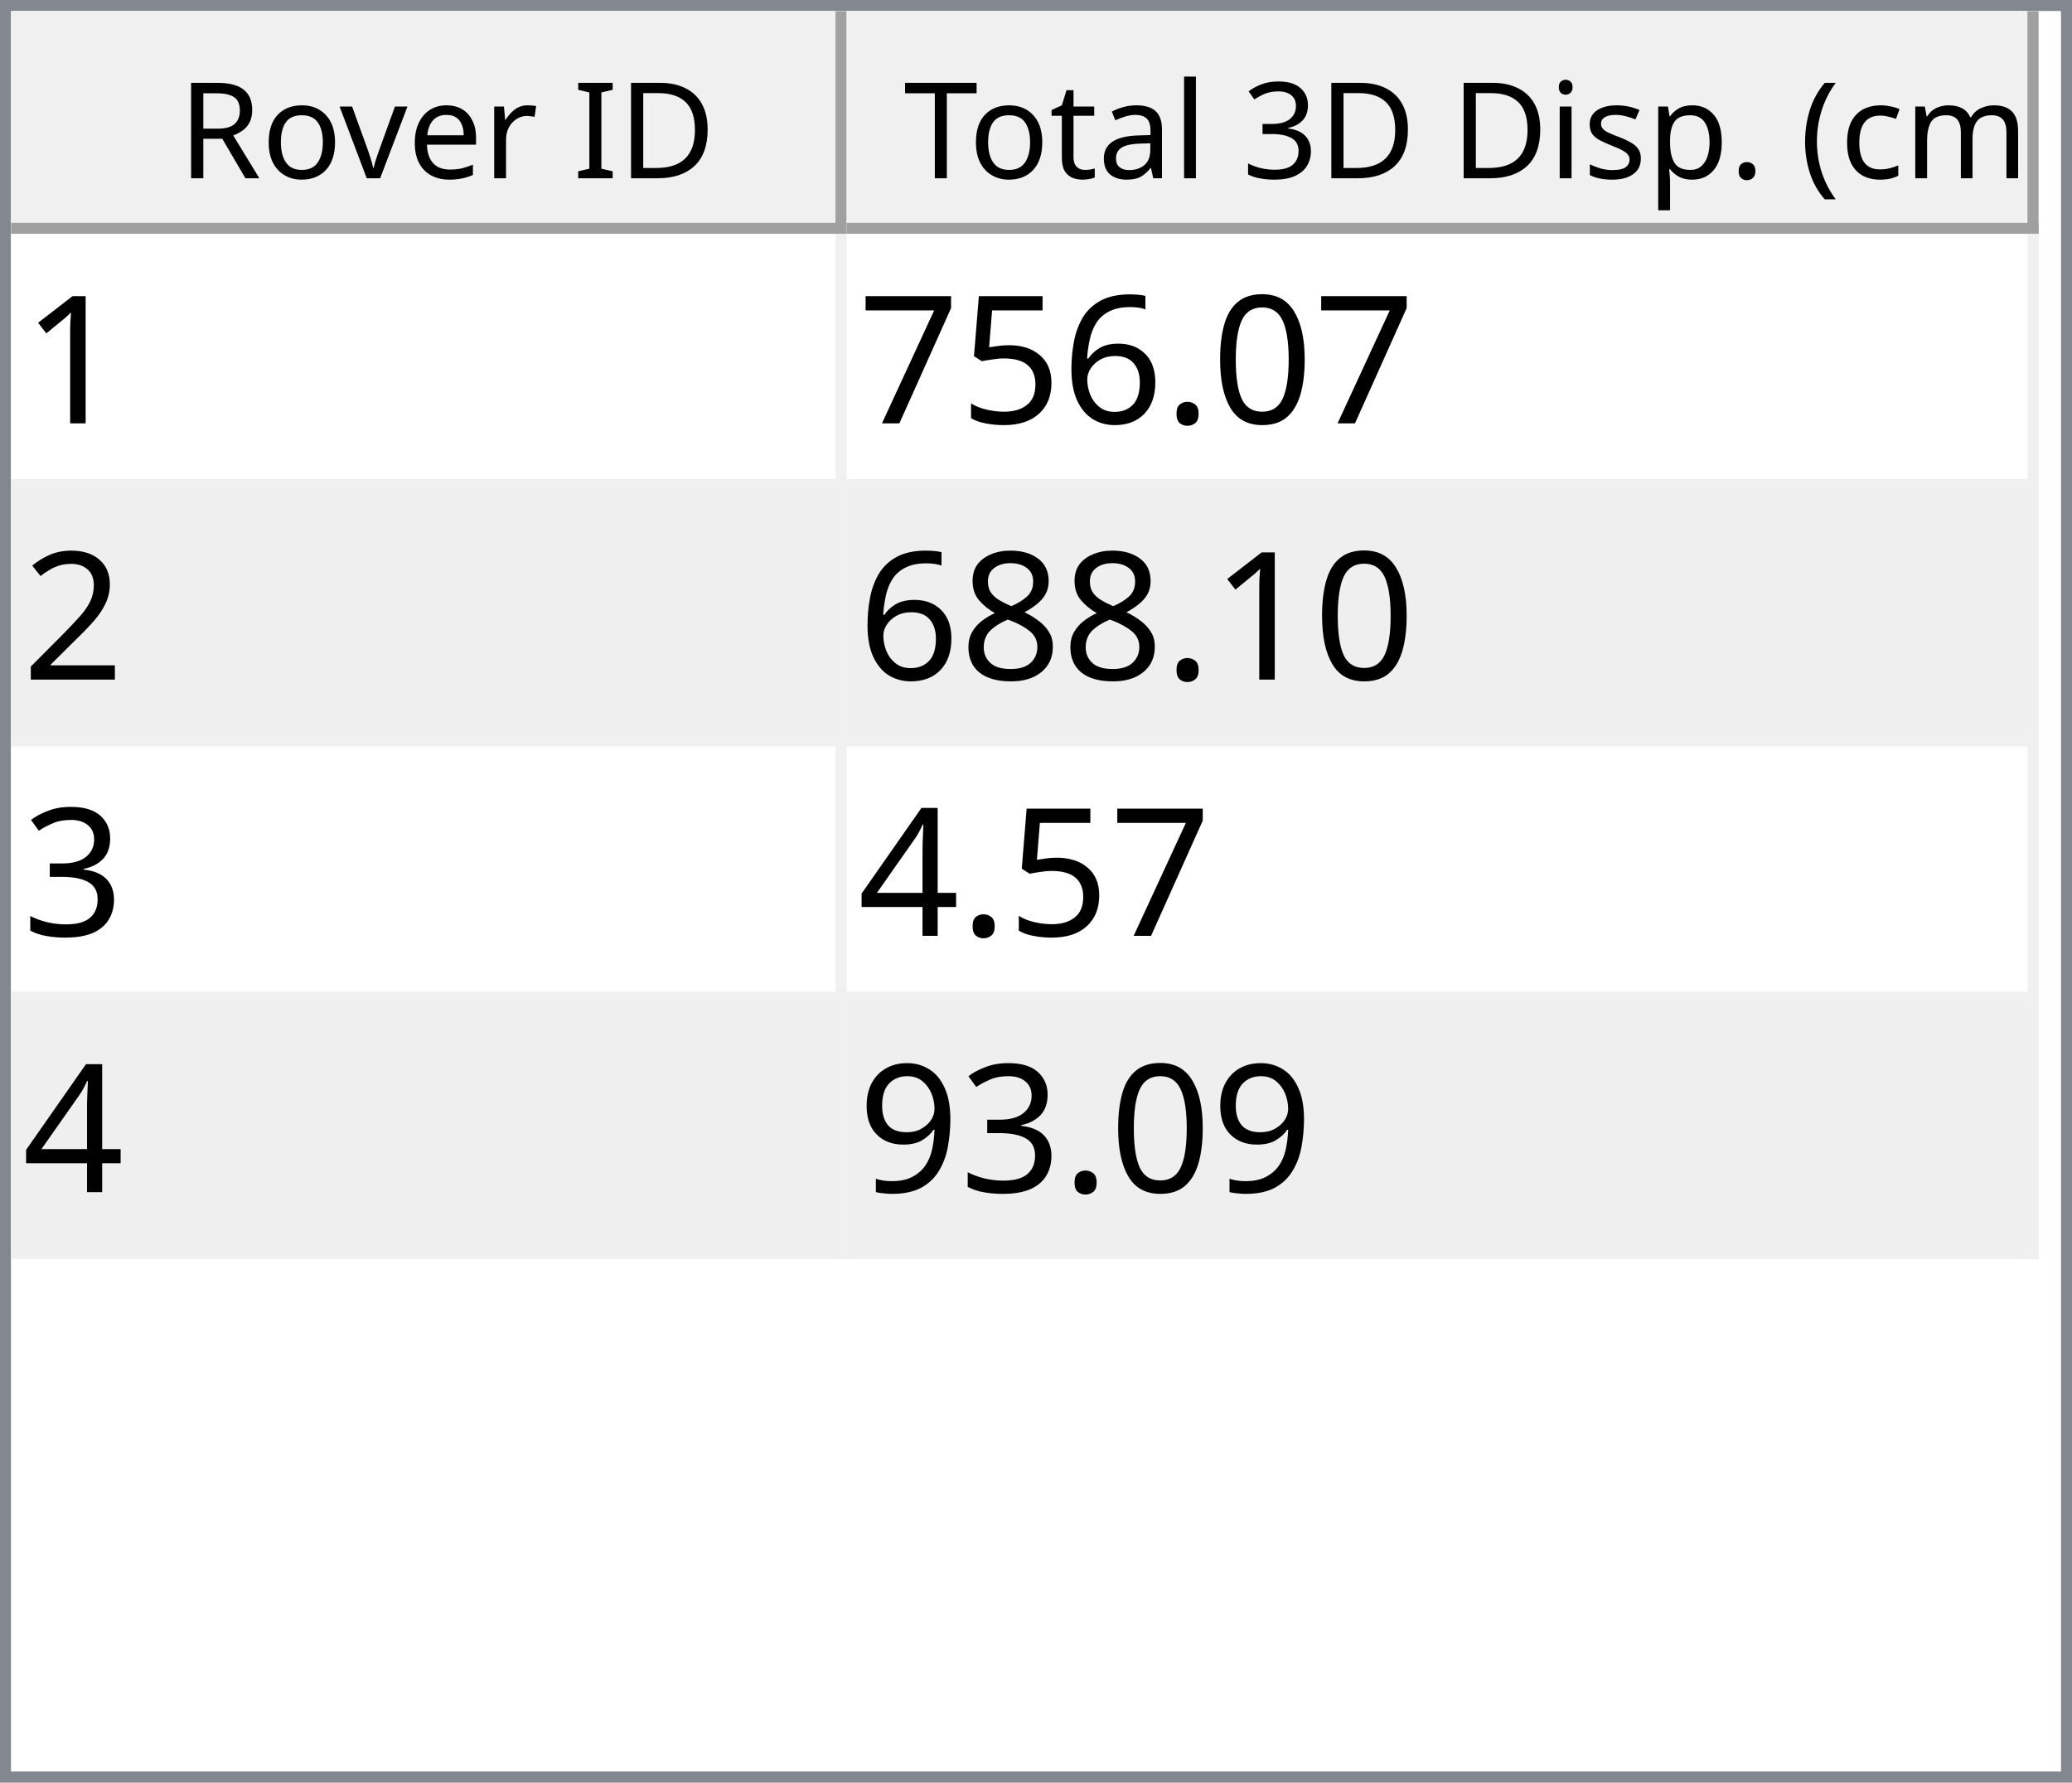
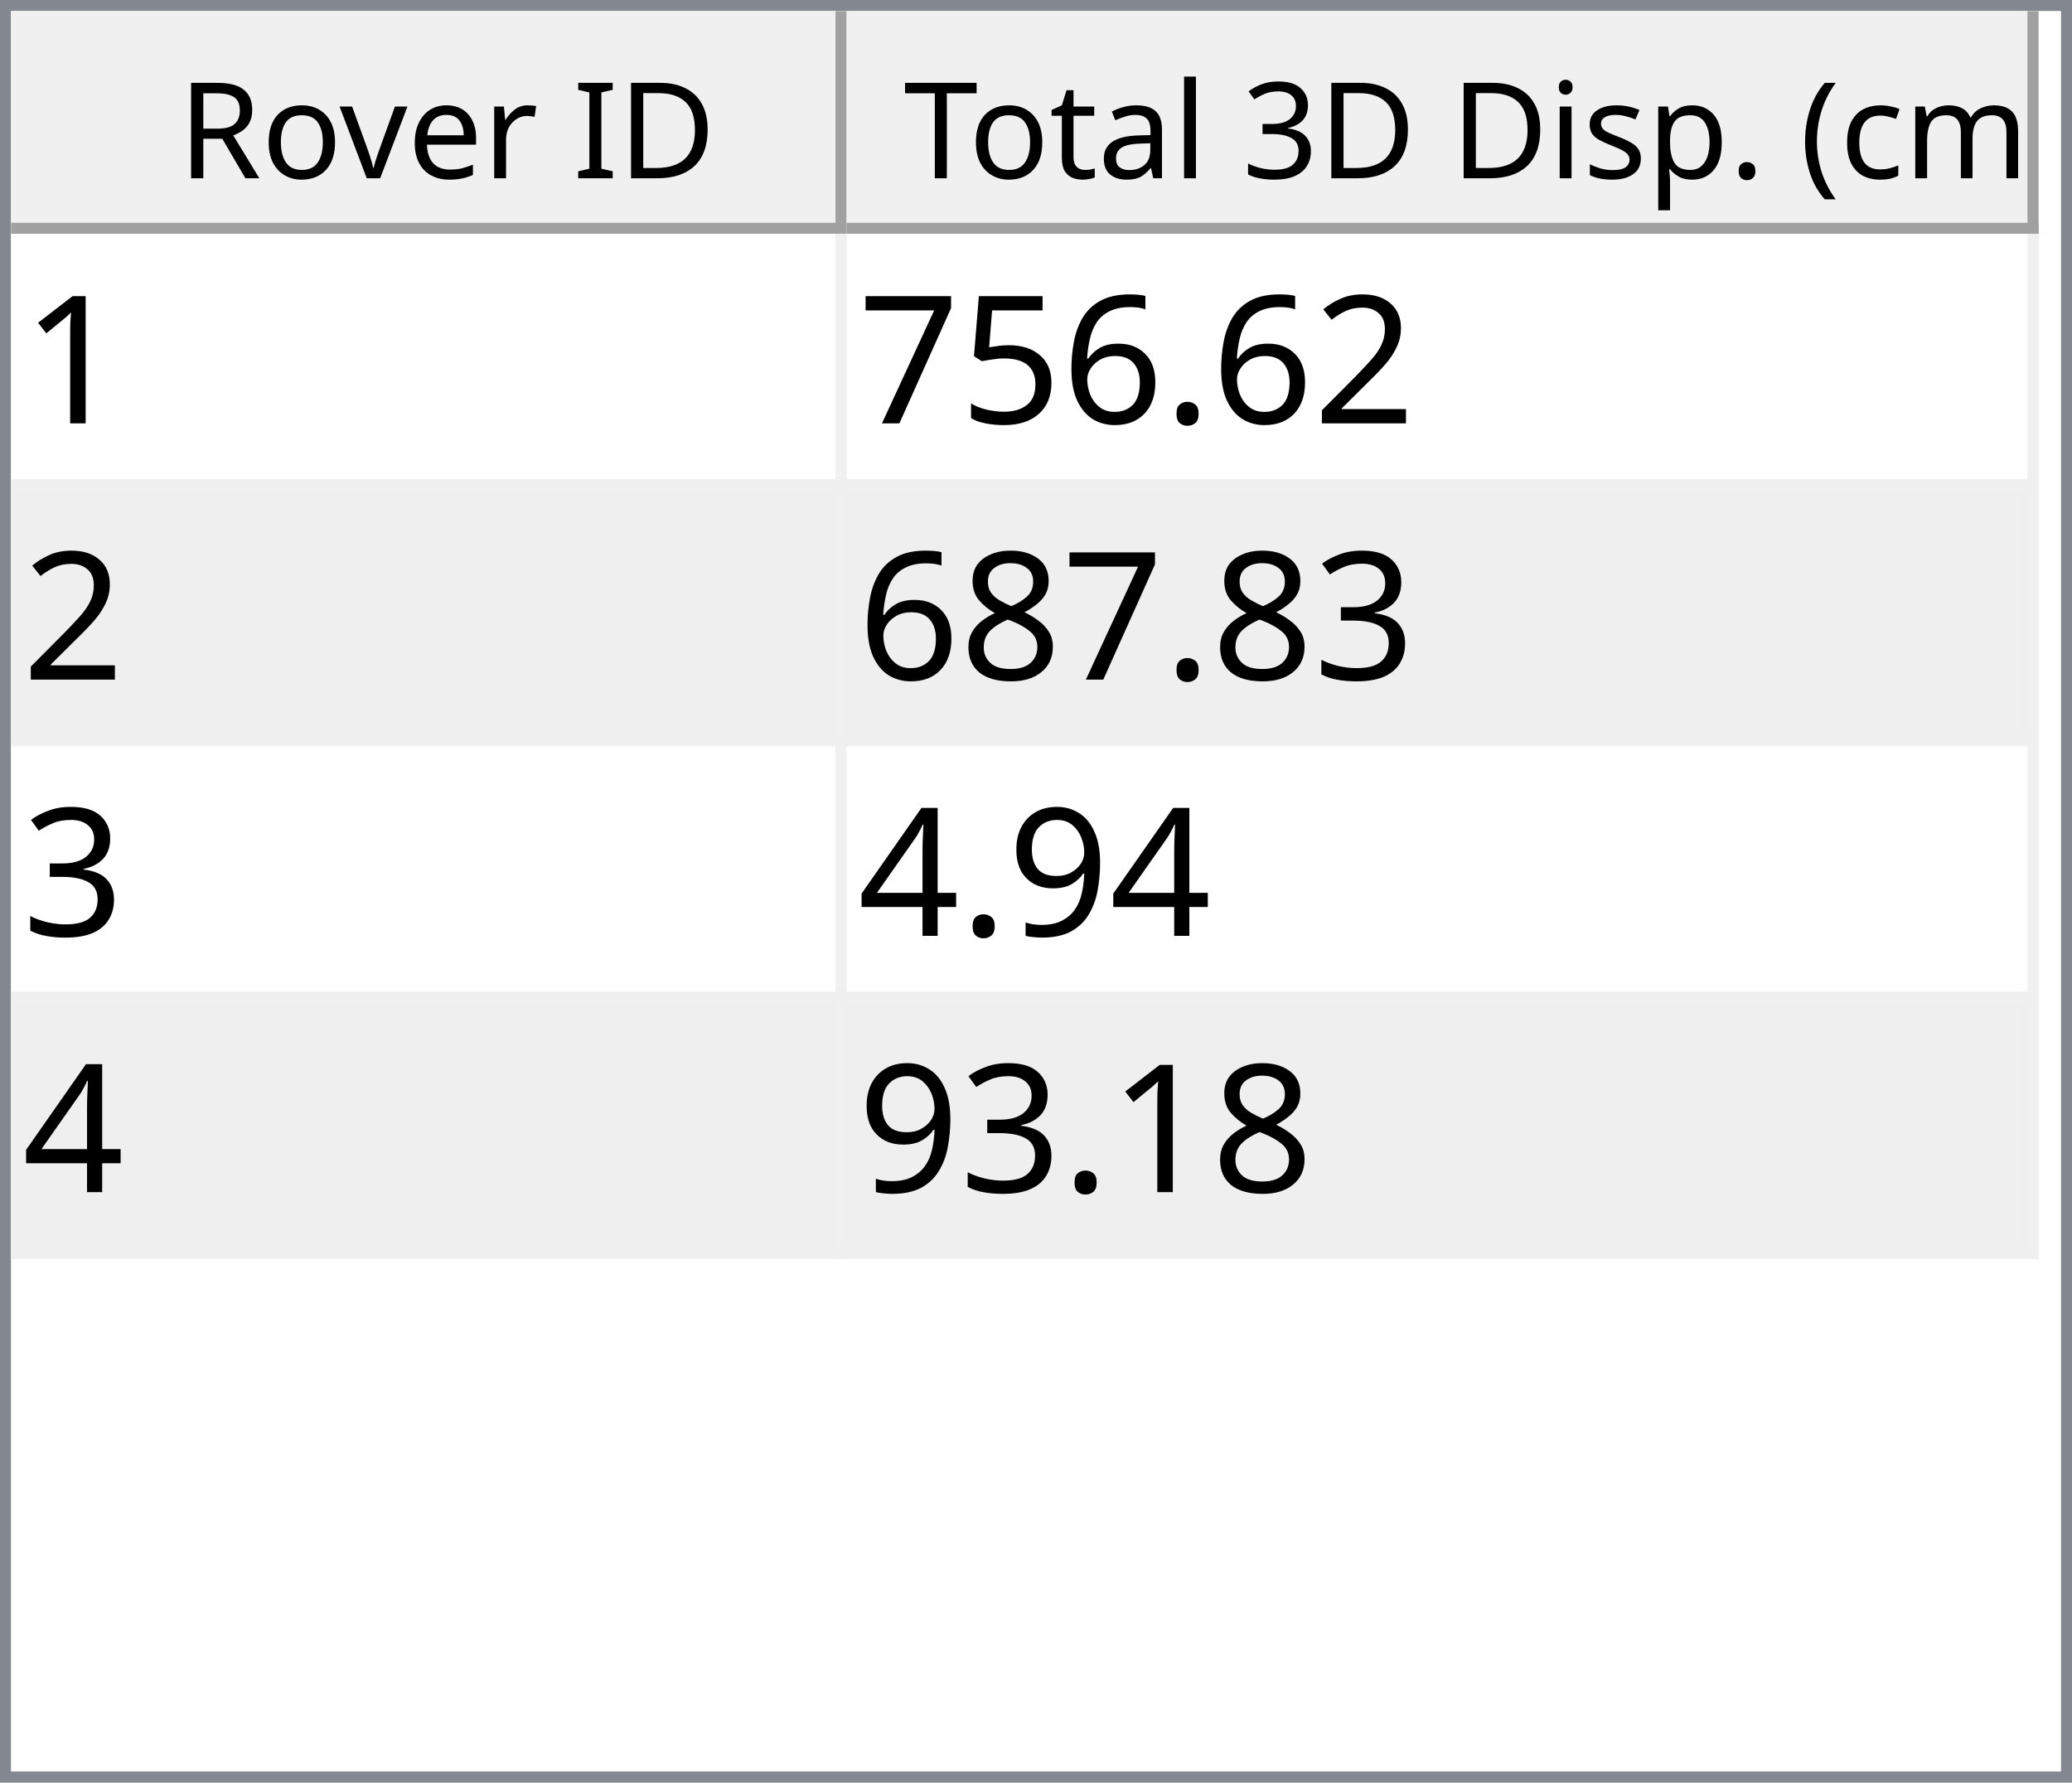
<svg xmlns="http://www.w3.org/2000/svg" style="fill-opacity:1; color-rendering:auto; color-interpolation:auto; text-rendering:auto; stroke:black; stroke-linecap:square; stroke-miterlimit:10; shape-rendering:auto; stroke-opacity:1; fill:black; stroke-dasharray:none; font-weight:normal; stroke-width:1; font-family:'Dialog'; font-style:normal; stroke-linejoin:miter; font-size:12px; stroke-dashoffset:0; image-rendering:auto;" width="186" height="160">
  <defs id="genericDefs" />
  <g>
    <defs id="defs1">
      <clipPath clipPathUnits="userSpaceOnUse" id="clipPath1">
        <path d="M0 0 L186 0 L186 160 L0 160 L0 0 Z" />
      </clipPath>
      <clipPath clipPathUnits="userSpaceOnUse" id="clipPath2">
        <path d="M0 0 L0 160 L186 160 L186 0 Z" />
      </clipPath>
      <clipPath clipPathUnits="userSpaceOnUse" id="clipPath3">
        <path d="M0 0 L0 20 L184 20 L184 0 Z" />
      </clipPath>
      <clipPath clipPathUnits="userSpaceOnUse" id="clipPath4">
        <path d="M0 0 L0 20 L75 20 L75 0 Z" />
      </clipPath>
      <clipPath clipPathUnits="userSpaceOnUse" id="clipPath5">
        <path d="M1 1 L1 19 L74 19 L74 1 Z" />
      </clipPath>
      <clipPath clipPathUnits="userSpaceOnUse" id="clipPath6">
        <path d="M0 0 L0 18 L73 18 L73 0 Z" />
      </clipPath>
      <clipPath clipPathUnits="userSpaceOnUse" id="clipPath7">
        <path d="M-0.5 -0.5 L-0.5 19.5 L74.5 19.5 L74.5 -0.5 Z" />
      </clipPath>
      <clipPath clipPathUnits="userSpaceOnUse" id="clipPath8">
        <path d="M0 0 L0 20 L107 20 L107 0 Z" />
      </clipPath>
      <clipPath clipPathUnits="userSpaceOnUse" id="clipPath9">
        <path d="M1 1 L1 19 L106 19 L106 1 Z" />
      </clipPath>
      <clipPath clipPathUnits="userSpaceOnUse" id="clipPath10">
        <path d="M0 0 L0 18 L105 18 L105 0 Z" />
      </clipPath>
      <clipPath clipPathUnits="userSpaceOnUse" id="clipPath11">
        <path d="M-0.5 -0.5 L-0.5 19.5 L106.5 19.5 L106.5 -0.5 Z" />
      </clipPath>
      <clipPath clipPathUnits="userSpaceOnUse" id="clipPath12">
        <path d="M0 0 L0 138 L184 138 L184 0 Z" />
      </clipPath>
      <clipPath clipPathUnits="userSpaceOnUse" id="clipPath13">
        <path d="M0 0 L0 92 L182 92 L182 0 Z" />
      </clipPath>
      <clipPath clipPathUnits="userSpaceOnUse" id="clipPath14">
        <path d="M-0.5 -0.5 L-0.5 91.5 L181.5 91.5 L181.5 -0.5 Z" />
      </clipPath>
      <clipPath clipPathUnits="userSpaceOnUse" id="clipPath15">
        <path d="M0 0 L0 22 L74 22 L74 0 Z" />
      </clipPath>
      <clipPath clipPathUnits="userSpaceOnUse" id="clipPath16">
        <path d="M0 0 L0 22 L106 22 L106 0 Z" />
      </clipPath>
      <font horiz-adv-x="64.551" id="font1">
        <font-face ascent="107.91" descent="25.098" units-per-em="100" style="font-style:normal; font-family:Segoe UI; font-weight:normal;" />
        <missing-glyph horiz-adv-x="64.551" d="M8.109 0 L8.109 68.266 L56.453 68.266 L56.453 0 L8.109 0 ZM15.328 7.234 L49.219 7.234 L49.219 61.031 L15.328 61.031 L15.328 7.234 Z" />
        <glyph unicode="D" horiz-adv-x="70.117" d="M9.188 0 L9.188 70.016 L28.516 70.016 Q65.531 70.016 65.531 35.891 Q65.531 19.672 55.25 9.836 Q44.969 0 27.734 0 L9.188 0 ZM17.391 62.594 L17.391 7.422 L27.828 7.422 Q41.609 7.422 49.273 14.797 Q56.938 22.172 56.938 35.688 Q56.938 62.594 28.328 62.594 L17.391 62.594 Z" />
        <glyph unicode="I" horiz-adv-x="26.611" d="M17.391 0 L9.188 0 L9.188 70.016 L17.391 70.016 L17.391 0 Z" />
        <glyph unicode=" " horiz-adv-x="27.393" d="" />
        <glyph unicode="r" horiz-adv-x="34.766" d="M34.188 41.891 Q32.078 43.5 28.125 43.5 Q23 43.5 19.555 38.672 Q16.109 33.844 16.109 25.484 L16.109 0 L8.109 0 L8.109 50 L16.109 50 L16.109 39.703 L16.312 39.703 Q18.016 44.969 21.531 47.922 Q25.047 50.875 29.391 50.875 Q32.516 50.875 34.188 50.203 L34.188 41.891 Z" />
        <glyph unicode="e" horiz-adv-x="52.295" d="M48.297 23 L12.984 23 Q13.188 14.656 17.484 10.109 Q21.781 5.562 29.297 5.562 Q37.75 5.562 44.828 11.141 L44.828 3.609 Q38.234 -1.172 27.391 -1.172 Q16.797 -1.172 10.742 5.641 Q4.688 12.453 4.688 24.812 Q4.688 36.469 11.305 43.82 Q17.922 51.172 27.734 51.172 Q37.547 51.172 42.922 44.828 Q48.297 38.484 48.297 27.203 L48.297 23 ZM40.094 29.781 Q40.047 36.719 36.75 40.578 Q33.453 44.438 27.594 44.438 Q21.922 44.438 17.969 40.383 Q14.016 36.328 13.094 29.781 L40.094 29.781 Z" />
        <glyph unicode="v" horiz-adv-x="47.9" d="M47.406 50 L27.484 0 L19.625 0 L0.688 50 L9.469 50 L22.172 13.672 Q23.578 9.672 23.922 6.688 L24.125 6.688 Q24.609 10.453 25.688 13.484 L38.969 50 L47.406 50 Z" />
        <glyph unicode="o" horiz-adv-x="58.594" d="M29 -1.172 Q17.922 -1.172 11.305 5.836 Q4.688 12.844 4.688 24.422 Q4.688 37.016 11.57 44.094 Q18.453 51.172 30.172 51.172 Q41.359 51.172 47.633 44.289 Q53.906 37.406 53.906 25.203 Q53.906 13.234 47.141 6.031 Q40.375 -1.172 29 -1.172 ZM29.594 44.438 Q21.875 44.438 17.383 39.188 Q12.891 33.938 12.891 24.703 Q12.891 15.828 17.43 10.695 Q21.969 5.562 29.594 5.562 Q37.359 5.562 41.531 10.594 Q45.703 15.625 45.703 24.906 Q45.703 34.281 41.531 39.359 Q37.359 44.438 29.594 44.438 Z" />
        <glyph unicode="R" horiz-adv-x="59.814" d="M59.375 0 L49.609 0 L37.891 19.625 Q36.281 22.359 34.766 24.289 Q33.25 26.219 31.664 27.438 Q30.078 28.656 28.25 29.219 Q26.422 29.781 24.125 29.781 L17.391 29.781 L17.391 0 L9.188 0 L9.188 70.016 L30.078 70.016 Q34.672 70.016 38.555 68.867 Q42.438 67.719 45.289 65.375 Q48.141 63.031 49.758 59.547 Q51.375 56.062 51.375 51.375 Q51.375 47.703 50.273 44.656 Q49.172 41.609 47.148 39.211 Q45.125 36.812 42.266 35.133 Q39.406 33.453 35.844 32.516 L35.844 32.328 Q37.594 31.547 38.891 30.547 Q40.188 29.547 41.359 28.18 Q42.531 26.812 43.68 25.078 Q44.828 23.344 46.234 21.047 L59.375 0 ZM17.391 62.594 L17.391 37.203 L28.516 37.203 Q31.594 37.203 34.203 38.133 Q36.812 39.062 38.719 40.797 Q40.625 42.531 41.703 45.047 Q42.781 47.562 42.781 50.688 Q42.781 56.297 39.141 59.445 Q35.5 62.594 28.609 62.594 L17.391 62.594 Z" />
        <glyph unicode=")" horiz-adv-x="30.176" d="M8.297 -15.922 L1.172 -15.922 Q16.406 2.344 16.406 26.812 Q16.406 51.469 1.078 70.016 L8.297 70.016 Q23.531 52.156 23.531 26.703 Q23.531 1.375 8.297 -15.922 Z" />
        <glyph unicode="m" horiz-adv-x="86.133" d="M79.109 0 L71.094 0 L71.094 28.719 Q71.094 37.016 68.531 40.727 Q65.969 44.438 59.906 44.438 Q54.781 44.438 51.195 39.75 Q47.609 35.062 47.609 28.516 L47.609 0 L39.594 0 L39.594 29.688 Q39.594 44.438 28.219 44.438 Q22.953 44.438 19.531 40.016 Q16.109 35.594 16.109 28.516 L16.109 0 L8.109 0 L8.109 50 L16.109 50 L16.109 42.094 L16.312 42.094 Q21.625 51.172 31.844 51.172 Q36.969 51.172 40.773 48.312 Q44.578 45.453 46 40.828 Q51.562 51.172 62.594 51.172 Q79.109 51.172 79.109 30.812 L79.109 0 Z" />
        <glyph unicode="c" horiz-adv-x="46.191" d="M42.188 2.297 Q36.422 -1.172 28.516 -1.172 Q17.828 -1.172 11.258 5.789 Q4.688 12.75 4.688 23.828 Q4.688 36.188 11.766 43.68 Q18.844 51.172 30.672 51.172 Q37.25 51.172 42.281 48.734 L42.281 40.531 Q36.719 44.438 30.375 44.438 Q22.703 44.438 17.797 38.945 Q12.891 33.453 12.891 24.516 Q12.891 15.719 17.508 10.641 Q22.125 5.562 29.891 5.562 Q36.422 5.562 42.188 9.906 L42.188 2.297 Z" />
        <glyph unicode="(" horiz-adv-x="30.176" d="M29.109 -15.922 L21.969 -15.922 Q6.844 1.375 6.844 26.703 Q6.844 52.156 21.969 70.016 L29.203 70.016 Q13.875 51.469 13.875 26.812 Q13.875 2.344 29.109 -15.922 Z" />
        <glyph unicode="." horiz-adv-x="21.68" d="M10.891 -1.078 Q8.641 -1.078 7.055 0.539 Q5.469 2.156 5.469 4.391 Q5.469 6.641 7.055 8.273 Q8.641 9.906 10.891 9.906 Q13.188 9.906 14.797 8.273 Q16.406 6.641 16.406 4.391 Q16.406 2.156 14.797 0.539 Q13.188 -1.078 10.891 -1.078 Z" />
        <glyph unicode="p" horiz-adv-x="58.789" d="M16.312 7.234 L16.109 7.234 L16.109 -23 L8.109 -23 L8.109 50 L16.109 50 L16.109 41.219 L16.312 41.219 Q22.219 51.172 33.594 51.172 Q43.266 51.172 48.688 44.461 Q54.109 37.75 54.109 26.469 Q54.109 13.922 48 6.375 Q41.891 -1.172 31.297 -1.172 Q21.578 -1.172 16.312 7.234 ZM16.109 27.391 L16.109 20.406 Q16.109 14.203 20.141 9.883 Q24.172 5.562 30.375 5.562 Q37.641 5.562 41.773 11.133 Q45.906 16.703 45.906 26.609 Q45.906 34.969 42.047 39.703 Q38.188 44.438 31.594 44.438 Q24.609 44.438 20.359 39.578 Q16.109 34.719 16.109 27.391 Z" />
        <glyph unicode="s" horiz-adv-x="42.432" d="M5.078 1.812 L5.078 10.406 Q11.625 5.562 19.484 5.562 Q30.031 5.562 30.031 12.594 Q30.031 14.594 29.125 15.992 Q28.219 17.391 26.68 18.461 Q25.141 19.531 23.07 20.383 Q21 21.234 18.609 22.172 Q15.281 23.484 12.766 24.828 Q10.25 26.172 8.57 27.859 Q6.891 29.547 6.031 31.695 Q5.172 33.844 5.172 36.719 Q5.172 40.234 6.789 42.945 Q8.406 45.656 11.086 47.484 Q13.766 49.312 17.211 50.242 Q20.656 51.172 24.312 51.172 Q30.812 51.172 35.938 48.922 L35.938 40.828 Q30.422 44.438 23.25 44.438 Q21 44.438 19.195 43.922 Q17.391 43.406 16.094 42.477 Q14.797 41.547 14.086 40.258 Q13.375 38.969 13.375 37.406 Q13.375 35.453 14.086 34.133 Q14.797 32.812 16.164 31.789 Q17.531 30.766 19.484 29.938 Q21.438 29.109 23.922 28.125 Q27.25 26.859 29.883 25.516 Q32.516 24.172 34.375 22.484 Q36.234 20.797 37.234 18.602 Q38.234 16.406 38.234 13.375 Q38.234 9.672 36.602 6.938 Q34.969 4.203 32.234 2.398 Q29.5 0.594 25.93 -0.289 Q22.359 -1.172 18.453 -1.172 Q10.75 -1.172 5.078 1.812 Z" />
        <glyph unicode="i" horiz-adv-x="24.219" d="M12.203 62.703 Q10.062 62.703 8.547 64.164 Q7.031 65.625 7.031 67.875 Q7.031 70.125 8.547 71.609 Q10.062 73.094 12.203 73.094 Q14.406 73.094 15.945 71.609 Q17.484 70.125 17.484 67.875 Q17.484 65.719 15.945 64.211 Q14.406 62.703 12.203 62.703 ZM16.109 0 L8.109 0 L8.109 50 L16.109 50 L16.109 0 Z" />
        <glyph unicode="3" horiz-adv-x="53.906" d="M46.531 19.828 Q46.531 15.094 44.75 11.211 Q42.969 7.328 39.719 4.57 Q36.469 1.812 31.93 0.297 Q27.391 -1.219 21.922 -1.219 Q11.922 -1.219 6 2.594 L6 11.188 Q13.094 5.609 22.219 5.609 Q25.875 5.609 28.828 6.539 Q31.781 7.469 33.906 9.227 Q36.031 10.984 37.18 13.477 Q38.328 15.969 38.328 19.094 Q38.328 32.812 18.797 32.812 L12.984 32.812 L12.984 39.594 L18.5 39.594 Q35.797 39.594 35.797 52.484 Q35.797 64.406 22.609 64.406 Q15.188 64.406 8.688 59.422 L8.688 67.188 Q15.375 71.188 24.609 71.188 Q29 71.188 32.57 69.969 Q36.141 68.75 38.68 66.555 Q41.219 64.359 42.609 61.281 Q44 58.203 44 54.5 Q44 40.672 30.031 36.719 L30.031 36.531 Q33.594 36.141 36.625 34.797 Q39.656 33.453 41.852 31.305 Q44.047 29.156 45.289 26.25 Q46.531 23.344 46.531 19.828 Z" />
        <glyph unicode="l" horiz-adv-x="24.219" d="M16.109 0 L8.109 0 L8.109 74.031 L16.109 74.031 L16.109 0 Z" />
        <glyph unicode="a" horiz-adv-x="50.879" d="M43.891 0 L35.891 0 L35.891 7.812 L35.688 7.812 Q30.469 -1.172 20.312 -1.172 Q12.844 -1.172 8.617 2.781 Q4.391 6.734 4.391 13.281 Q4.391 27.297 20.906 29.594 L35.891 31.688 Q35.891 44.438 25.594 44.438 Q16.547 44.438 9.281 38.281 L9.281 46.484 Q16.656 51.172 26.266 51.172 Q43.891 51.172 43.891 32.516 L43.891 0 ZM35.891 25.297 L23.828 23.641 Q18.266 22.859 15.43 20.875 Q12.594 18.891 12.594 13.875 Q12.594 10.203 15.211 7.883 Q17.828 5.562 22.172 5.562 Q28.125 5.562 32.008 9.742 Q35.891 13.922 35.891 20.312 L35.891 25.297 Z" />
        <glyph unicode="t" horiz-adv-x="33.887" d="M31.297 0.484 Q28.469 -1.078 23.828 -1.078 Q10.688 -1.078 10.688 13.578 L10.688 43.172 L2.094 43.172 L2.094 50 L10.688 50 L10.688 62.203 L18.703 64.797 L18.703 50 L31.297 50 L31.297 43.172 L18.703 43.172 L18.703 14.984 Q18.703 9.969 20.414 7.82 Q22.125 5.672 26.078 5.672 Q29.109 5.672 31.297 7.328 L31.297 0.484 Z" />
        <glyph unicode="T" horiz-adv-x="52.393" d="M50.594 62.594 L30.375 62.594 L30.375 0 L22.172 0 L22.172 62.594 L2 62.594 L2 70.016 L50.594 70.016 L50.594 62.594 Z" />
      </font>
      <font horiz-adv-x="75.0" id="font2">
        <font-face ascent="100.537" descent="21.973" units-per-em="100" style="font-style:normal; font-family:sans-serif; font-weight:normal;" />
        <missing-glyph horiz-adv-x="75.0" d="M12.5 0 L12.5 62.5 L62.5 62.5 L62.5 0 L12.5 0 ZM14.062 1.562 L60.938 1.562 L60.938 60.938 L14.062 60.938 L14.062 1.562 Z" />
        <glyph unicode="1" horiz-adv-x="55.615" d="M37.25 0 L28.469 0 L28.469 56 Q25.297 52.984 20.141 49.953 Q14.984 46.922 10.891 45.406 L10.891 53.906 Q18.266 57.375 23.781 62.305 Q29.297 67.234 31.594 71.875 L37.25 71.875 L37.25 0 Z" />
-         <glyph unicode="0" horiz-adv-x="55.615" d="M4.156 35.297 Q4.156 48 6.766 55.742 Q9.375 63.484 14.523 67.68 Q19.672 71.875 27.484 71.875 Q33.25 71.875 37.594 69.555 Q41.938 67.234 44.773 62.867 Q47.609 58.5 49.219 52.227 Q50.828 45.953 50.828 35.297 Q50.828 22.703 48.242 14.969 Q45.656 7.234 40.508 3.008 Q35.359 -1.219 27.484 -1.219 Q17.141 -1.219 11.234 6.203 Q4.156 15.141 4.156 35.297 ZM13.188 35.297 Q13.188 17.672 17.312 11.836 Q21.438 6 27.484 6 Q33.547 6 37.672 11.859 Q41.797 17.719 41.797 35.297 Q41.797 52.984 37.672 58.789 Q33.547 64.594 27.391 64.594 Q21.344 64.594 17.719 59.469 Q13.188 52.938 13.188 35.297 Z" />
+         <glyph unicode="2" horiz-adv-x="55.615" d="M50.344 8.453 L50.344 0 L3.031 0 Q2.938 3.172 4.047 6.109 Q5.859 10.938 9.836 15.625 Q13.812 20.312 21.344 26.469 Q33.016 36.031 37.117 41.625 Q41.219 47.219 41.219 52.203 Q41.219 57.422 37.477 61.008 Q33.734 64.594 27.734 64.594 Q21.391 64.594 17.578 60.789 Q13.766 56.984 13.719 50.25 L4.688 51.172 Q5.609 61.281 11.664 66.578 Q17.719 71.875 27.938 71.875 Q38.234 71.875 44.242 66.164 Q50.25 60.453 50.25 52 Q50.25 47.703 48.492 43.555 Q46.734 39.406 42.656 34.812 Q38.578 30.219 29.109 22.219 Q21.188 15.578 18.945 13.211 Q16.703 10.844 15.234 8.453 L50.344 8.453 Z" />
        <glyph unicode="." horiz-adv-x="27.783" d="M9.078 0 L9.078 10.016 L19.094 10.016 L19.094 0 L9.078 0 Z" />
        <glyph unicode="6" horiz-adv-x="55.615" d="M49.75 54.047 L41.016 53.375 Q39.844 58.547 37.703 60.891 Q34.125 64.656 28.906 64.656 Q24.703 64.656 21.531 62.312 Q17.391 59.281 14.992 53.469 Q12.594 47.656 12.5 36.922 Q15.672 41.75 20.266 44.094 Q24.859 46.438 29.891 46.438 Q38.672 46.438 44.852 39.969 Q51.031 33.5 51.031 23.25 Q51.031 16.5 48.125 10.719 Q45.219 4.938 40.141 1.859 Q35.062 -1.219 28.609 -1.219 Q17.625 -1.219 10.695 6.859 Q3.766 14.938 3.766 33.5 Q3.766 54.25 11.422 63.672 Q18.109 71.875 29.438 71.875 Q37.891 71.875 43.289 67.141 Q48.688 62.406 49.75 54.047 ZM13.875 23.188 Q13.875 18.656 15.797 14.508 Q17.719 10.359 21.188 8.18 Q24.656 6 28.469 6 Q34.031 6 38.039 10.492 Q42.047 14.984 42.047 22.703 Q42.047 30.125 38.086 34.398 Q34.125 38.672 28.125 38.672 Q22.172 38.672 18.023 34.398 Q13.875 30.125 13.875 23.188 Z" />
        <glyph unicode="5" horiz-adv-x="55.615" d="M4.156 18.75 L13.375 19.531 Q14.406 12.797 18.141 9.398 Q21.875 6 27.156 6 Q33.5 6 37.891 10.789 Q42.281 15.578 42.281 23.484 Q42.281 31 38.062 35.352 Q33.844 39.703 27 39.703 Q22.75 39.703 19.336 37.773 Q15.922 35.844 13.969 32.766 L5.719 33.844 L12.641 70.609 L48.25 70.609 L48.25 62.203 L19.672 62.203 L15.828 42.969 Q22.266 47.469 29.344 47.469 Q38.719 47.469 45.164 40.969 Q51.609 34.469 51.609 24.266 Q51.609 14.547 45.953 7.469 Q39.062 -1.219 27.156 -1.219 Q17.391 -1.219 11.211 4.25 Q5.031 9.719 4.156 18.75 Z" />
        <glyph unicode="7" horiz-adv-x="55.615" d="M4.734 62.203 L4.734 70.656 L51.078 70.656 L51.078 63.812 Q44.234 56.547 37.523 44.484 Q30.812 32.422 27.156 19.672 Q24.516 10.688 23.781 0 L14.75 0 Q14.891 8.453 18.062 20.414 Q21.234 32.375 27.172 43.484 Q33.109 54.594 39.797 62.203 L4.734 62.203 Z" />
-         <glyph unicode="2" horiz-adv-x="55.615" d="M50.344 8.453 L50.344 0 L3.031 0 Q2.938 3.172 4.047 6.109 Q5.859 10.938 9.836 15.625 Q13.812 20.312 21.344 26.469 Q33.016 36.031 37.117 41.625 Q41.219 47.219 41.219 52.203 Q41.219 57.422 37.477 61.008 Q33.734 64.594 27.734 64.594 Q21.391 64.594 17.578 60.789 Q13.766 56.984 13.719 50.25 L4.688 51.172 Q5.609 61.281 11.664 66.578 Q17.719 71.875 27.938 71.875 Q38.234 71.875 44.242 66.164 Q50.25 60.453 50.25 52 Q50.25 47.703 48.492 43.555 Q46.734 39.406 42.656 34.812 Q38.578 30.219 29.109 22.219 Q21.188 15.578 18.945 13.211 Q16.703 10.844 15.234 8.453 L50.344 8.453 Z" />
+         <glyph unicode="3" horiz-adv-x="55.615" d="M4.203 18.891 L12.984 20.062 Q14.5 12.594 18.141 9.297 Q21.781 6 27 6 Q33.203 6 37.477 10.297 Q41.75 14.594 41.75 20.953 Q41.75 27 37.797 30.93 Q33.844 34.859 27.734 34.859 Q25.25 34.859 21.531 33.891 L22.516 41.609 Q23.391 41.5 23.922 41.5 Q29.547 41.5 34.039 44.43 Q38.531 47.359 38.531 53.469 Q38.531 58.297 35.258 61.477 Q31.984 64.656 26.812 64.656 Q21.688 64.656 18.266 61.43 Q14.844 58.203 13.875 51.766 L5.078 53.328 Q6.688 62.156 12.398 67.016 Q18.109 71.875 26.609 71.875 Q32.469 71.875 37.398 69.359 Q42.328 66.844 44.945 62.5 Q47.562 58.156 47.562 53.266 Q47.562 48.641 45.07 44.828 Q42.578 41.016 37.703 38.766 Q44.047 37.312 47.562 32.695 Q51.078 28.078 51.078 21.141 Q51.078 11.766 44.242 5.25 Q37.406 -1.266 26.953 -1.266 Q17.531 -1.266 11.305 4.352 Q5.078 9.969 4.203 18.891 Z" />
        <glyph unicode="8" horiz-adv-x="55.615" d="M17.672 38.812 Q12.203 40.828 9.57 44.539 Q6.938 48.25 6.938 53.422 Q6.938 61.234 12.555 66.555 Q18.172 71.875 27.484 71.875 Q36.859 71.875 42.578 66.43 Q48.297 60.984 48.297 53.172 Q48.297 48.188 45.68 44.508 Q43.062 40.828 37.75 38.812 Q44.344 36.672 47.781 31.883 Q51.219 27.094 51.219 20.453 Q51.219 11.281 44.727 5.031 Q38.234 -1.219 27.641 -1.219 Q17.047 -1.219 10.547 5.055 Q4.047 11.328 4.047 20.703 Q4.047 27.688 7.594 32.398 Q11.141 37.109 17.672 38.812 ZM15.922 53.719 Q15.922 48.641 19.195 45.414 Q22.469 42.188 27.688 42.188 Q32.766 42.188 36.016 45.383 Q39.266 48.578 39.266 53.219 Q39.266 58.062 35.914 61.359 Q32.562 64.656 27.594 64.656 Q22.562 64.656 19.242 61.43 Q15.922 58.203 15.922 53.719 ZM13.094 20.656 Q13.094 16.891 14.875 13.375 Q16.656 9.859 20.172 7.93 Q23.688 6 27.734 6 Q34.031 6 38.133 10.055 Q42.234 14.109 42.234 20.359 Q42.234 26.703 38.016 30.859 Q33.797 35.016 27.438 35.016 Q21.234 35.016 17.164 30.914 Q13.094 26.812 13.094 20.656 Z" />
-         <glyph unicode="3" horiz-adv-x="55.615" d="M4.203 18.891 L12.984 20.062 Q14.5 12.594 18.141 9.297 Q21.781 6 27 6 Q33.203 6 37.477 10.297 Q41.75 14.594 41.75 20.953 Q41.75 27 37.797 30.93 Q33.844 34.859 27.734 34.859 Q25.25 34.859 21.531 33.891 L22.516 41.609 Q23.391 41.5 23.922 41.5 Q29.547 41.5 34.039 44.43 Q38.531 47.359 38.531 53.469 Q38.531 58.297 35.258 61.477 Q31.984 64.656 26.812 64.656 Q21.688 64.656 18.266 61.43 Q14.844 58.203 13.875 51.766 L5.078 53.328 Q6.688 62.156 12.398 67.016 Q18.109 71.875 26.609 71.875 Q32.469 71.875 37.398 69.359 Q42.328 66.844 44.945 62.5 Q47.562 58.156 47.562 53.266 Q47.562 48.641 45.07 44.828 Q42.578 41.016 37.703 38.766 Q44.047 37.312 47.562 32.695 Q51.078 28.078 51.078 21.141 Q51.078 11.766 44.242 5.25 Q37.406 -1.266 26.953 -1.266 Q17.531 -1.266 11.305 4.352 Q5.078 9.969 4.203 18.891 Z" />
+         <glyph unicode="9" horiz-adv-x="55.615" d="M5.469 16.547 L13.922 17.328 Q14.984 11.375 18.016 8.688 Q21.047 6 25.781 6 Q29.828 6 32.883 7.859 Q35.938 9.719 37.891 12.82 Q39.844 15.922 41.164 21.195 Q42.484 26.469 42.484 31.938 Q42.484 32.516 42.438 33.688 Q39.797 29.5 35.234 26.883 Q30.672 24.266 25.344 24.266 Q16.453 24.266 10.305 30.711 Q4.156 37.156 4.156 47.703 Q4.156 58.594 10.578 65.234 Q17 71.875 26.656 71.875 Q33.641 71.875 39.43 68.117 Q45.219 64.359 48.219 57.398 Q51.219 50.438 51.219 37.25 Q51.219 23.531 48.242 15.406 Q45.266 7.281 39.383 3.031 Q33.5 -1.219 25.594 -1.219 Q17.188 -1.219 11.867 3.445 Q6.547 8.109 5.469 16.547 ZM41.453 48.141 Q41.453 55.719 37.43 60.156 Q33.406 64.594 27.734 64.594 Q21.875 64.594 17.531 59.812 Q13.188 55.031 13.188 47.406 Q13.188 40.578 17.312 36.305 Q21.438 32.031 27.484 32.031 Q33.594 32.031 37.523 36.305 Q41.453 40.578 41.453 48.141 Z" />
        <glyph unicode="4" horiz-adv-x="55.615" d="M32.328 0 L32.328 17.141 L1.266 17.141 L1.266 25.203 L33.938 71.578 L41.109 71.578 L41.109 25.203 L50.781 25.203 L50.781 17.141 L41.109 17.141 L41.109 0 L32.328 0 ZM32.328 25.203 L32.328 57.469 L9.906 25.203 L32.328 25.203 Z" />
-         <glyph unicode="9" horiz-adv-x="55.615" d="M5.469 16.547 L13.922 17.328 Q14.984 11.375 18.016 8.688 Q21.047 6 25.781 6 Q29.828 6 32.883 7.859 Q35.938 9.719 37.891 12.82 Q39.844 15.922 41.164 21.195 Q42.484 26.469 42.484 31.938 Q42.484 32.516 42.438 33.688 Q39.797 29.5 35.234 26.883 Q30.672 24.266 25.344 24.266 Q16.453 24.266 10.305 30.711 Q4.156 37.156 4.156 47.703 Q4.156 58.594 10.578 65.234 Q17 71.875 26.656 71.875 Q33.641 71.875 39.43 68.117 Q45.219 64.359 48.219 57.398 Q51.219 50.438 51.219 37.25 Q51.219 23.531 48.242 15.406 Q45.266 7.281 39.383 3.031 Q33.5 -1.219 25.594 -1.219 Q17.188 -1.219 11.867 3.445 Q6.547 8.109 5.469 16.547 ZM41.453 48.141 Q41.453 55.719 37.43 60.156 Q33.406 64.594 27.734 64.594 Q21.875 64.594 17.531 59.812 Q13.188 55.031 13.188 47.406 Q13.188 40.578 17.312 36.305 Q21.438 32.031 27.484 32.031 Q33.594 32.031 37.523 36.305 Q41.453 40.578 41.453 48.141 Z" />
      </font>
    </defs>
    <g style="fill:white; stroke:white;">
      <rect x="0" y="0" width="186" style="clip-path:url(#clipPath1); stroke:none;" height="160" />
    </g>
    <g style="fill:white; text-rendering:optimizeSpeed; color-rendering:optimizeSpeed; image-rendering:optimizeSpeed; shape-rendering:crispEdges; stroke:white; color-interpolation:sRGB;">
      <rect x="0" width="186" height="160" y="0" style="stroke:none;" />
      <path style="stroke:none;" d="M0 160 L186 160 L186 0 L0 0 Z" />
    </g>
    <g style="fill:rgb(240,240,240); font-family:'Segoe UI'; stroke:rgb(240,240,240);">
      <rect x="0" y="0" width="186" style="clip-path:url(#clipPath2); stroke:none;" height="160" />
    </g>
    <g style="fill:rgb(130,135,144); font-family:'Segoe UI'; stroke:rgb(130,135,144);">
      <path d="M0 0 L186 0 L186 160 L0 160 L0 0 ZM1 1 L185 1 L185 159 L1 159 L1 1 Z" style="fill-rule:evenodd; clip-path:url(#clipPath2); stroke:none;" />
    </g>
    <g style="fill:white; font-family:'Segoe UI'; stroke:white;" transform="translate(1,1)">
      <rect x="0" y="0" width="184" style="clip-path:url(#clipPath3); stroke:none;" height="20" />
    </g>
    <g style="fill:rgb(240,240,240); font-family:'Segoe UI'; stroke:rgb(240,240,240);" transform="translate(1,1)">
      <rect x="0" y="0" width="75" style="clip-path:url(#clipPath4); stroke:none;" height="20" />
    </g>
    <g style="font-family:'Segoe UI';" transform="translate(2,2)">
      <text x="14" xml:space="preserve" y="14" style="clip-path:url(#clipPath6); stroke:none;">Rover ID</text>
    </g>
    <g style="fill:rgb(160,160,160); font-family:'Segoe UI'; stroke:rgb(160,160,160); stroke-linejoin:bevel;" transform="translate(1.5,1.5)">
      <line x1="74" x2="74" y1="0" style="fill:none; clip-path:url(#clipPath7);" y2="19" />
    </g>
    <g style="fill:rgb(160,160,160); font-family:'Segoe UI'; stroke:rgb(160,160,160); stroke-linejoin:bevel;" transform="matrix(1,0,0,1,1,1) translate(0.5,0.5)">
      <line x1="0" x2="74" y1="19" style="fill:none; clip-path:url(#clipPath7);" y2="19" />
    </g>
    <g style="fill:rgb(240,240,240); font-family:'Segoe UI'; stroke:rgb(240,240,240);" transform="translate(76,1)">
      <rect x="0" y="0" width="107" style="clip-path:url(#clipPath8); stroke:none;" height="20" />
    </g>
    <g style="font-family:'Segoe UI';" transform="translate(77,2)">
      <text x="1" xml:space="preserve" y="14" style="clip-path:url(#clipPath10); stroke:none;"> Total 3D Disp. (cm)</text>
    </g>
    <g style="fill:rgb(160,160,160); font-family:'Segoe UI'; stroke:rgb(160,160,160); stroke-linejoin:bevel;" transform="translate(76.5,1.5)">
      <line x1="106" x2="106" y1="0" style="fill:none; clip-path:url(#clipPath11);" y2="19" />
    </g>
    <g style="fill:rgb(160,160,160); font-family:'Segoe UI'; stroke:rgb(160,160,160); stroke-linejoin:bevel;" transform="matrix(1,0,0,1,76,1) translate(0.5,0.5)">
      <line x1="0" x2="106" y1="19" style="fill:none; clip-path:url(#clipPath11);" y2="19" />
    </g>
    <g style="fill:white; font-family:'Segoe UI'; stroke:white;" transform="translate(1,21)">
      <rect x="0" y="0" width="184" style="clip-path:url(#clipPath12); stroke:none;" height="138" />
    </g>
    <g style="fill:rgb(240,240,240); font-size:16px; font-family:sans-serif; stroke:rgb(240,240,240);" transform="translate(1,21)">
      <rect x="0" y="0" width="182" style="clip-path:url(#clipPath13); stroke:none;" height="92" />
      <line transform="translate(0.5,0.5)" x1="0" x2="181" y1="22" style="clip-path:url(#clipPath14); fill:none; stroke-linejoin:bevel;" y2="22" />
    </g>
    <g transform="matrix(1,0,0,1,1,21) translate(0.5,0.5)" style="fill:rgb(240,240,240); font-size:16px; font-family:sans-serif; stroke:rgb(240,240,240); stroke-linejoin:bevel;">
      <line x1="0" x2="181" y1="45" style="fill:none; clip-path:url(#clipPath14);" y2="45" />
    </g>
    <g transform="matrix(1,0,0,1,1,21) translate(0.5,0.5)" style="fill:rgb(240,240,240); font-size:16px; font-family:sans-serif; stroke:rgb(240,240,240); stroke-linejoin:bevel;">
      <line x1="0" x2="181" y1="68" style="fill:none; clip-path:url(#clipPath14);" y2="68" />
    </g>
    <g transform="matrix(1,0,0,1,1,21) translate(0.5,0.5)" style="fill:rgb(240,240,240); font-size:16px; font-family:sans-serif; stroke:rgb(240,240,240); stroke-linejoin:bevel;">
      <line x1="0" x2="181" y1="91" style="fill:none; clip-path:url(#clipPath14);" y2="91" />
    </g>
    <g transform="matrix(1,0,0,1,1,21) translate(0.5,0.5)" style="fill:rgb(240,240,240); font-size:16px; font-family:sans-serif; stroke:rgb(240,240,240); stroke-linejoin:bevel;">
      <line x1="74" x2="74" y1="0" style="fill:none; clip-path:url(#clipPath14);" y2="91" />
    </g>
    <g transform="matrix(1,0,0,1,1,21) translate(0.5,0.5)" style="fill:rgb(240,240,240); font-size:16px; font-family:sans-serif; stroke:rgb(240,240,240); stroke-linejoin:bevel;">
      <line x1="181" x2="181" y1="0" style="fill:none; clip-path:url(#clipPath14);" y2="91" />
    </g>
    <g style="fill:white; font-size:16px; font-family:sans-serif; stroke:white;" transform="matrix(1,0,0,1,1,21)">
      <rect x="0" y="0" width="74" style="clip-path:url(#clipPath15); stroke:none;" height="22" />
      <text x="1" y="17" style="fill:black; clip-path:url(#clipPath15); stroke:none;" xml:space="preserve">1</text>
    </g>
    <g style="fill:white; font-size:16px; font-family:sans-serif; stroke:white;" transform="matrix(1,0,0,1,1,21) translate(75,0)">
      <rect x="0" y="0" width="106" style="clip-path:url(#clipPath16); stroke:none;" height="22" />
-       <text x="1" y="17" style="fill:black; clip-path:url(#clipPath16); stroke:none;" xml:space="preserve">756.07</text>
+       <text x="1" y="17" style="fill:black; clip-path:url(#clipPath16); stroke:none;" xml:space="preserve">756.62</text>
    </g>
    <g style="fill:rgb(239,239,239); font-size:16px; font-family:sans-serif; stroke:rgb(239,239,239);" transform="matrix(1,0,0,1,1,21) translate(0,23)">
      <rect x="0" y="0" width="74" style="clip-path:url(#clipPath15); stroke:none;" height="22" />
      <text x="1" y="17" style="fill:black; clip-path:url(#clipPath15); stroke:none;" xml:space="preserve">2</text>
    </g>
    <g style="fill:rgb(239,239,239); font-size:16px; font-family:sans-serif; stroke:rgb(239,239,239);" transform="matrix(1,0,0,1,1,21) translate(75,23)">
      <rect x="0" y="0" width="106" style="clip-path:url(#clipPath16); stroke:none;" height="22" />
-       <text x="1" y="17" style="fill:black; clip-path:url(#clipPath16); stroke:none;" xml:space="preserve">688.10</text>
+       <text x="1" y="17" style="fill:black; clip-path:url(#clipPath16); stroke:none;" xml:space="preserve">687.83</text>
    </g>
    <g style="fill:white; font-size:16px; font-family:sans-serif; stroke:white;" transform="matrix(1,0,0,1,1,21) translate(0,46)">
      <rect x="0" y="0" width="74" style="clip-path:url(#clipPath15); stroke:none;" height="22" />
      <text x="1" y="17" style="fill:black; clip-path:url(#clipPath15); stroke:none;" xml:space="preserve">3</text>
    </g>
    <g style="fill:white; font-size:16px; font-family:sans-serif; stroke:white;" transform="matrix(1,0,0,1,1,21) translate(75,46)">
      <rect x="0" y="0" width="106" style="clip-path:url(#clipPath16); stroke:none;" height="22" />
-       <text x="1" y="17" style="fill:black; clip-path:url(#clipPath16); stroke:none;" xml:space="preserve">4.57</text>
+       <text x="1" y="17" style="fill:black; clip-path:url(#clipPath16); stroke:none;" xml:space="preserve">4.94</text>
    </g>
    <g style="fill:rgb(239,239,239); font-size:16px; font-family:sans-serif; stroke:rgb(239,239,239);" transform="matrix(1,0,0,1,1,21) translate(0,69)">
      <rect x="0" y="0" width="74" style="clip-path:url(#clipPath15); stroke:none;" height="22" />
      <text x="1" y="17" style="fill:black; clip-path:url(#clipPath15); stroke:none;" xml:space="preserve">4</text>
    </g>
    <g style="fill:rgb(239,239,239); font-size:16px; font-family:sans-serif; stroke:rgb(239,239,239);" transform="matrix(1,0,0,1,1,21) translate(75,69)">
      <rect x="0" y="0" width="106" style="clip-path:url(#clipPath16); stroke:none;" height="22" />
-       <text x="1" y="17" style="fill:black; clip-path:url(#clipPath16); stroke:none;" xml:space="preserve">93.09</text>
+       <text x="1" y="17" style="fill:black; clip-path:url(#clipPath16); stroke:none;" xml:space="preserve">93.18</text>
    </g>
  </g>
</svg>
